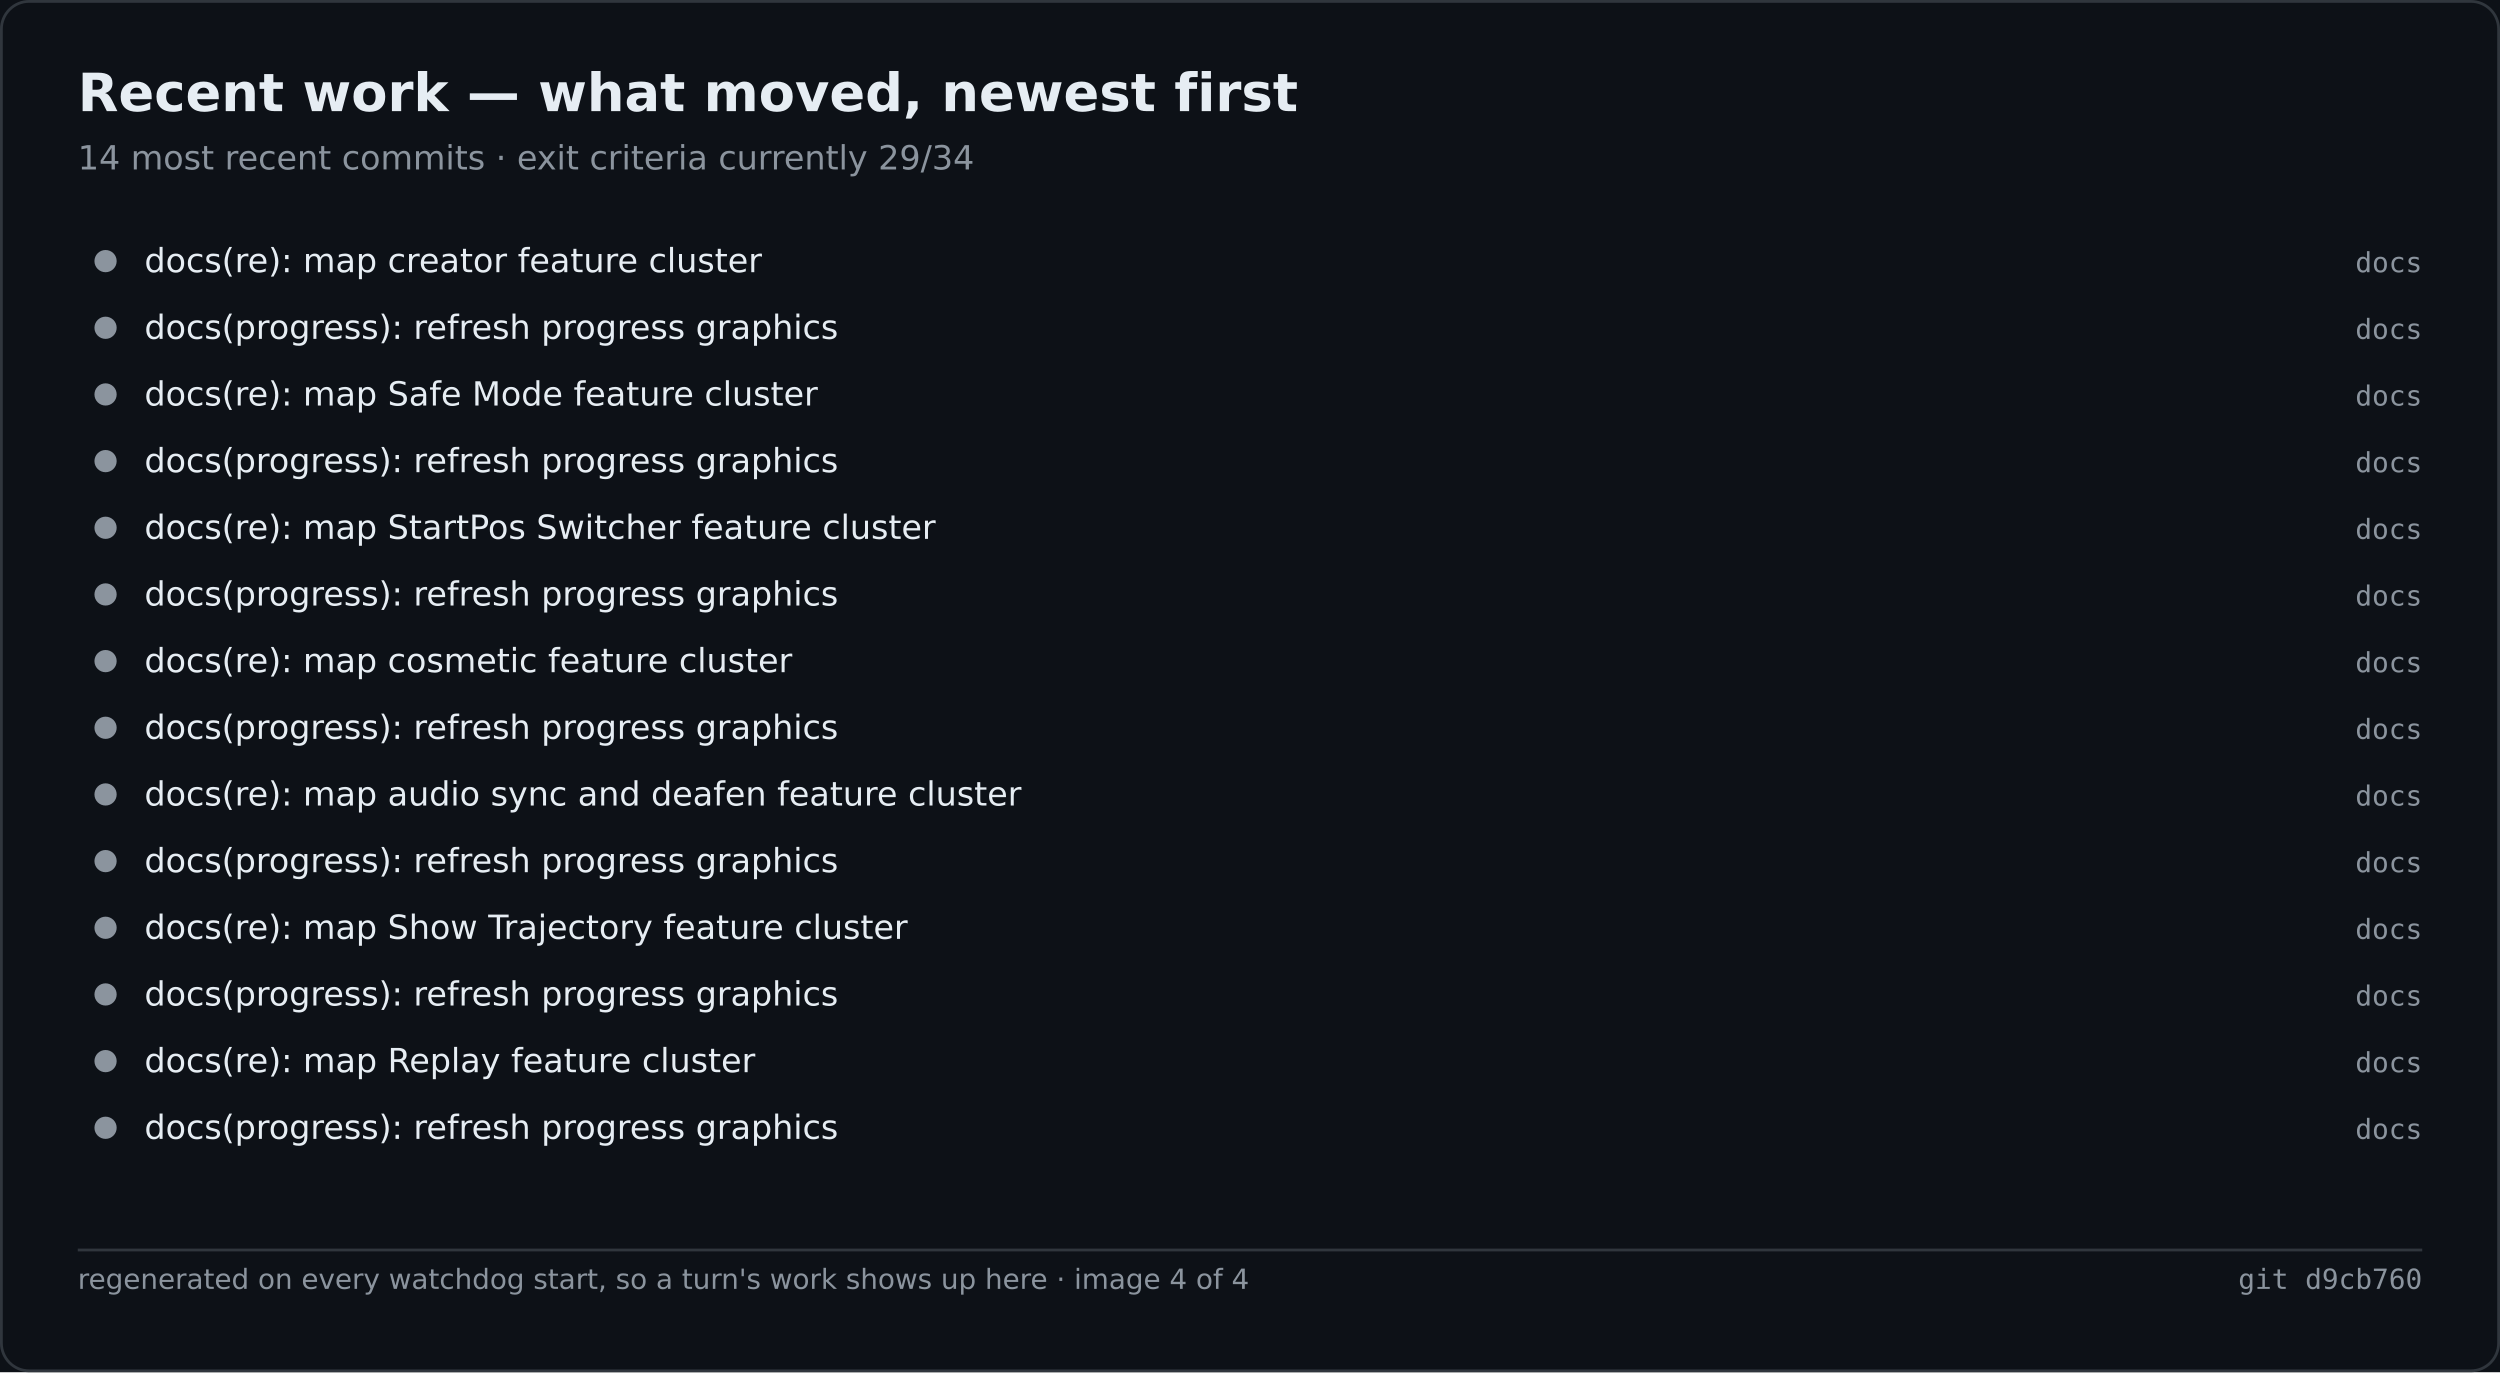
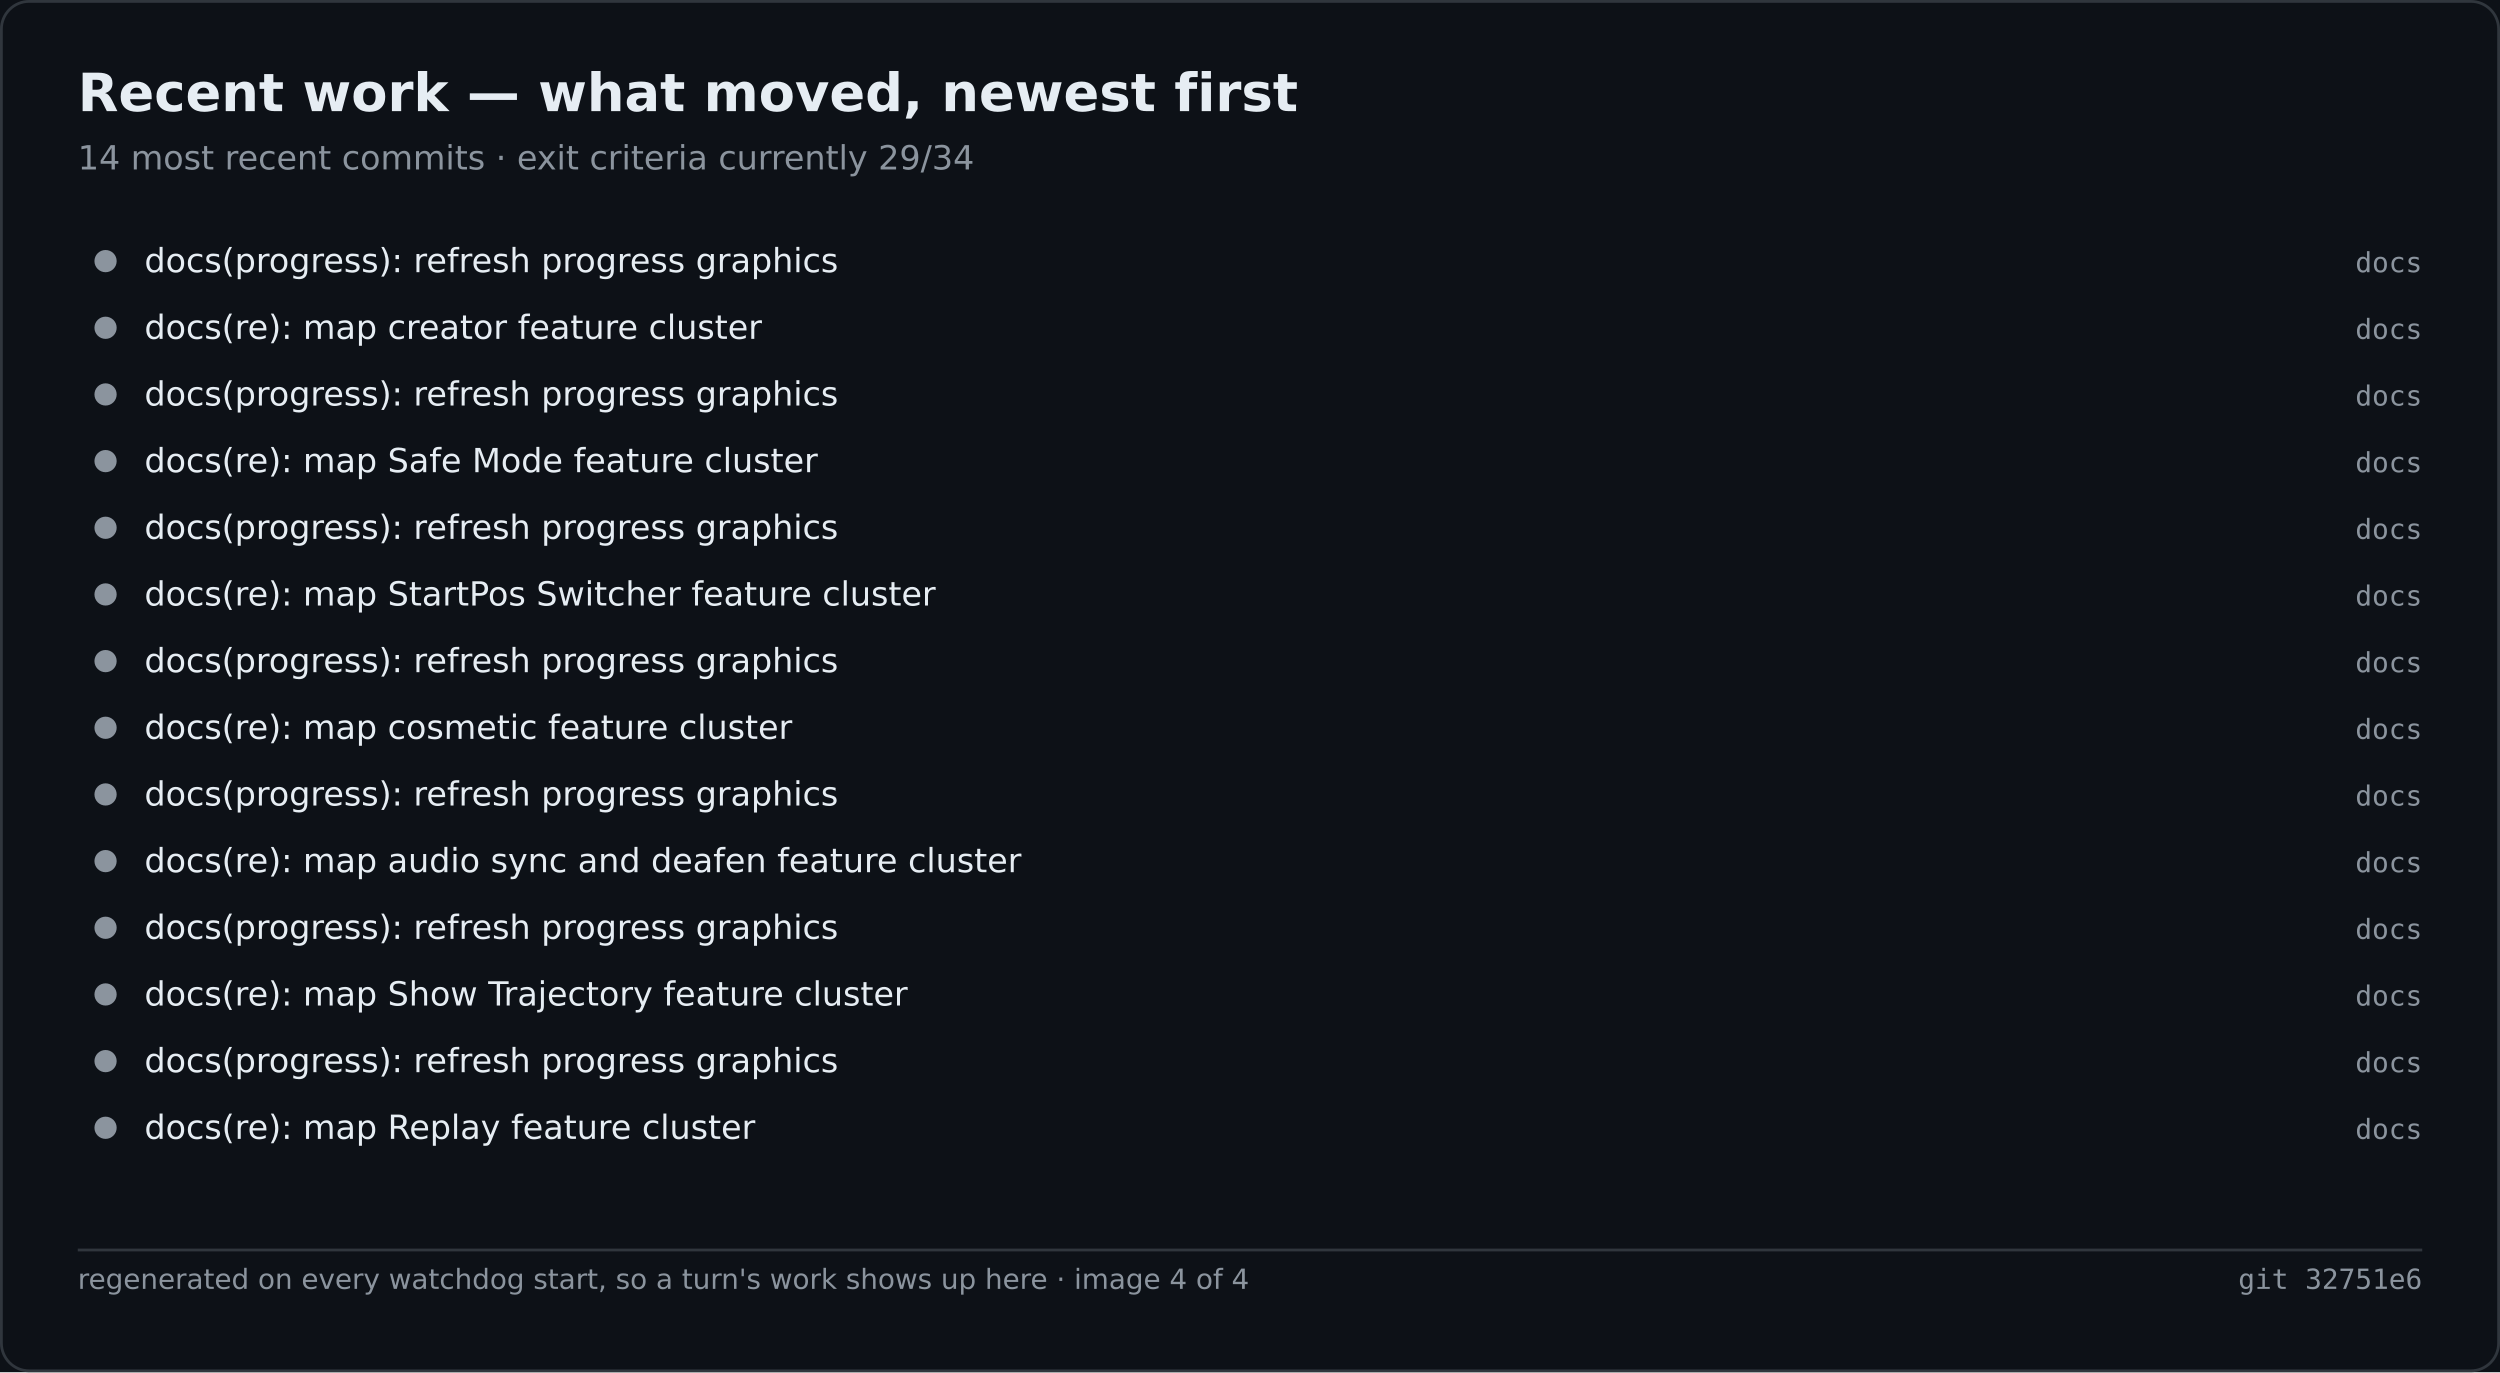
<svg xmlns="http://www.w3.org/2000/svg" width="900" height="494" viewBox="0 0 900 494" role="img" aria-label="Recent work — what moved, newest first">
  <rect width="900" height="494" fill="#0d1117" />
  <rect x="0.5" y="0.5" width="899" height="493" fill="none" stroke="#30363d" rx="10" />
  <text x="28" y="40" font-family="Segoe UI,DejaVu Sans,Helvetica,sans-serif" font-size="19" font-weight="600" fill="#e6edf3">Recent work — what moved, newest first</text>
  <text x="28" y="61" font-family="Segoe UI,DejaVu Sans,Helvetica,sans-serif" font-size="12" fill="#8b949e">14 most recent commits · exit criteria currently 29/34</text>
  <circle cx="38.0" cy="94.0" r="4" fill="#8b949e" />
-   <text x="52.0" y="98.0" font-family="Segoe UI,DejaVu Sans,Helvetica,sans-serif" font-size="12" fill="#e6edf3">docs(re): map creator feature cluster</text>
+   <text x="52.0" y="98.0" font-family="Segoe UI,DejaVu Sans,Helvetica,sans-serif" font-size="12" fill="#e6edf3">docs(progress): refresh progress graphics</text>
  <text x="872.0" y="98.0" font-family="Cascadia Mono,Consolas,DejaVu Sans Mono,monospace" font-size="10" fill="#8b949e" text-anchor="end">docs</text>
  <circle cx="38.0" cy="118.0" r="4" fill="#8b949e" />
-   <text x="52.0" y="122.0" font-family="Segoe UI,DejaVu Sans,Helvetica,sans-serif" font-size="12" fill="#e6edf3">docs(progress): refresh progress graphics</text>
+   <text x="52.0" y="122.0" font-family="Segoe UI,DejaVu Sans,Helvetica,sans-serif" font-size="12" fill="#e6edf3">docs(re): map creator feature cluster</text>
  <text x="872.0" y="122.0" font-family="Cascadia Mono,Consolas,DejaVu Sans Mono,monospace" font-size="10" fill="#8b949e" text-anchor="end">docs</text>
  <circle cx="38.0" cy="142.0" r="4" fill="#8b949e" />
-   <text x="52.0" y="146.0" font-family="Segoe UI,DejaVu Sans,Helvetica,sans-serif" font-size="12" fill="#e6edf3">docs(re): map Safe Mode feature cluster</text>
+   <text x="52.0" y="146.0" font-family="Segoe UI,DejaVu Sans,Helvetica,sans-serif" font-size="12" fill="#e6edf3">docs(progress): refresh progress graphics</text>
  <text x="872.0" y="146.0" font-family="Cascadia Mono,Consolas,DejaVu Sans Mono,monospace" font-size="10" fill="#8b949e" text-anchor="end">docs</text>
  <circle cx="38.0" cy="166.0" r="4" fill="#8b949e" />
-   <text x="52.0" y="170.0" font-family="Segoe UI,DejaVu Sans,Helvetica,sans-serif" font-size="12" fill="#e6edf3">docs(progress): refresh progress graphics</text>
+   <text x="52.0" y="170.0" font-family="Segoe UI,DejaVu Sans,Helvetica,sans-serif" font-size="12" fill="#e6edf3">docs(re): map Safe Mode feature cluster</text>
  <text x="872.0" y="170.0" font-family="Cascadia Mono,Consolas,DejaVu Sans Mono,monospace" font-size="10" fill="#8b949e" text-anchor="end">docs</text>
  <circle cx="38.0" cy="190.0" r="4" fill="#8b949e" />
-   <text x="52.0" y="194.0" font-family="Segoe UI,DejaVu Sans,Helvetica,sans-serif" font-size="12" fill="#e6edf3">docs(re): map StartPos Switcher feature cluster</text>
+   <text x="52.0" y="194.0" font-family="Segoe UI,DejaVu Sans,Helvetica,sans-serif" font-size="12" fill="#e6edf3">docs(progress): refresh progress graphics</text>
  <text x="872.0" y="194.0" font-family="Cascadia Mono,Consolas,DejaVu Sans Mono,monospace" font-size="10" fill="#8b949e" text-anchor="end">docs</text>
  <circle cx="38.0" cy="214.0" r="4" fill="#8b949e" />
-   <text x="52.0" y="218.0" font-family="Segoe UI,DejaVu Sans,Helvetica,sans-serif" font-size="12" fill="#e6edf3">docs(progress): refresh progress graphics</text>
+   <text x="52.0" y="218.0" font-family="Segoe UI,DejaVu Sans,Helvetica,sans-serif" font-size="12" fill="#e6edf3">docs(re): map StartPos Switcher feature cluster</text>
  <text x="872.0" y="218.0" font-family="Cascadia Mono,Consolas,DejaVu Sans Mono,monospace" font-size="10" fill="#8b949e" text-anchor="end">docs</text>
  <circle cx="38.0" cy="238.0" r="4" fill="#8b949e" />
-   <text x="52.0" y="242.0" font-family="Segoe UI,DejaVu Sans,Helvetica,sans-serif" font-size="12" fill="#e6edf3">docs(re): map cosmetic feature cluster</text>
+   <text x="52.0" y="242.0" font-family="Segoe UI,DejaVu Sans,Helvetica,sans-serif" font-size="12" fill="#e6edf3">docs(progress): refresh progress graphics</text>
  <text x="872.0" y="242.0" font-family="Cascadia Mono,Consolas,DejaVu Sans Mono,monospace" font-size="10" fill="#8b949e" text-anchor="end">docs</text>
  <circle cx="38.0" cy="262.0" r="4" fill="#8b949e" />
-   <text x="52.0" y="266.0" font-family="Segoe UI,DejaVu Sans,Helvetica,sans-serif" font-size="12" fill="#e6edf3">docs(progress): refresh progress graphics</text>
+   <text x="52.0" y="266.0" font-family="Segoe UI,DejaVu Sans,Helvetica,sans-serif" font-size="12" fill="#e6edf3">docs(re): map cosmetic feature cluster</text>
  <text x="872.0" y="266.0" font-family="Cascadia Mono,Consolas,DejaVu Sans Mono,monospace" font-size="10" fill="#8b949e" text-anchor="end">docs</text>
  <circle cx="38.0" cy="286.0" r="4" fill="#8b949e" />
-   <text x="52.0" y="290.0" font-family="Segoe UI,DejaVu Sans,Helvetica,sans-serif" font-size="12" fill="#e6edf3">docs(re): map audio sync and deafen feature cluster</text>
+   <text x="52.0" y="290.0" font-family="Segoe UI,DejaVu Sans,Helvetica,sans-serif" font-size="12" fill="#e6edf3">docs(progress): refresh progress graphics</text>
  <text x="872.0" y="290.0" font-family="Cascadia Mono,Consolas,DejaVu Sans Mono,monospace" font-size="10" fill="#8b949e" text-anchor="end">docs</text>
  <circle cx="38.0" cy="310.0" r="4" fill="#8b949e" />
-   <text x="52.0" y="314.0" font-family="Segoe UI,DejaVu Sans,Helvetica,sans-serif" font-size="12" fill="#e6edf3">docs(progress): refresh progress graphics</text>
+   <text x="52.0" y="314.0" font-family="Segoe UI,DejaVu Sans,Helvetica,sans-serif" font-size="12" fill="#e6edf3">docs(re): map audio sync and deafen feature cluster</text>
  <text x="872.0" y="314.0" font-family="Cascadia Mono,Consolas,DejaVu Sans Mono,monospace" font-size="10" fill="#8b949e" text-anchor="end">docs</text>
  <circle cx="38.0" cy="334.0" r="4" fill="#8b949e" />
-   <text x="52.0" y="338.0" font-family="Segoe UI,DejaVu Sans,Helvetica,sans-serif" font-size="12" fill="#e6edf3">docs(re): map Show Trajectory feature cluster</text>
+   <text x="52.0" y="338.0" font-family="Segoe UI,DejaVu Sans,Helvetica,sans-serif" font-size="12" fill="#e6edf3">docs(progress): refresh progress graphics</text>
  <text x="872.0" y="338.0" font-family="Cascadia Mono,Consolas,DejaVu Sans Mono,monospace" font-size="10" fill="#8b949e" text-anchor="end">docs</text>
  <circle cx="38.0" cy="358.0" r="4" fill="#8b949e" />
-   <text x="52.0" y="362.0" font-family="Segoe UI,DejaVu Sans,Helvetica,sans-serif" font-size="12" fill="#e6edf3">docs(progress): refresh progress graphics</text>
+   <text x="52.0" y="362.0" font-family="Segoe UI,DejaVu Sans,Helvetica,sans-serif" font-size="12" fill="#e6edf3">docs(re): map Show Trajectory feature cluster</text>
  <text x="872.0" y="362.0" font-family="Cascadia Mono,Consolas,DejaVu Sans Mono,monospace" font-size="10" fill="#8b949e" text-anchor="end">docs</text>
  <circle cx="38.0" cy="382.0" r="4" fill="#8b949e" />
-   <text x="52.0" y="386.0" font-family="Segoe UI,DejaVu Sans,Helvetica,sans-serif" font-size="12" fill="#e6edf3">docs(re): map Replay feature cluster</text>
+   <text x="52.0" y="386.0" font-family="Segoe UI,DejaVu Sans,Helvetica,sans-serif" font-size="12" fill="#e6edf3">docs(progress): refresh progress graphics</text>
  <text x="872.0" y="386.0" font-family="Cascadia Mono,Consolas,DejaVu Sans Mono,monospace" font-size="10" fill="#8b949e" text-anchor="end">docs</text>
  <circle cx="38.0" cy="406.0" r="4" fill="#8b949e" />
-   <text x="52.0" y="410.0" font-family="Segoe UI,DejaVu Sans,Helvetica,sans-serif" font-size="12" fill="#e6edf3">docs(progress): refresh progress graphics</text>
+   <text x="52.0" y="410.0" font-family="Segoe UI,DejaVu Sans,Helvetica,sans-serif" font-size="12" fill="#e6edf3">docs(re): map Replay feature cluster</text>
  <text x="872.0" y="410.0" font-family="Cascadia Mono,Consolas,DejaVu Sans Mono,monospace" font-size="10" fill="#8b949e" text-anchor="end">docs</text>
  <line x1="28.0" y1="450.0" x2="872.0" y2="450.0" stroke="#30363d" stroke-width="1" />
  <text x="28.0" y="464.0" font-family="Segoe UI,DejaVu Sans,Helvetica,sans-serif" font-size="10" fill="#8b949e">regenerated on every watchdog start, so a turn's work shows up here · image 4 of 4</text>
-   <text x="872.0" y="464.0" font-family="Cascadia Mono,Consolas,DejaVu Sans Mono,monospace" font-size="10" fill="#8b949e" text-anchor="end">git d9cb760</text>
+   <text x="872.0" y="464.0" font-family="Cascadia Mono,Consolas,DejaVu Sans Mono,monospace" font-size="10" fill="#8b949e" text-anchor="end">git 32751e6</text>
</svg>
